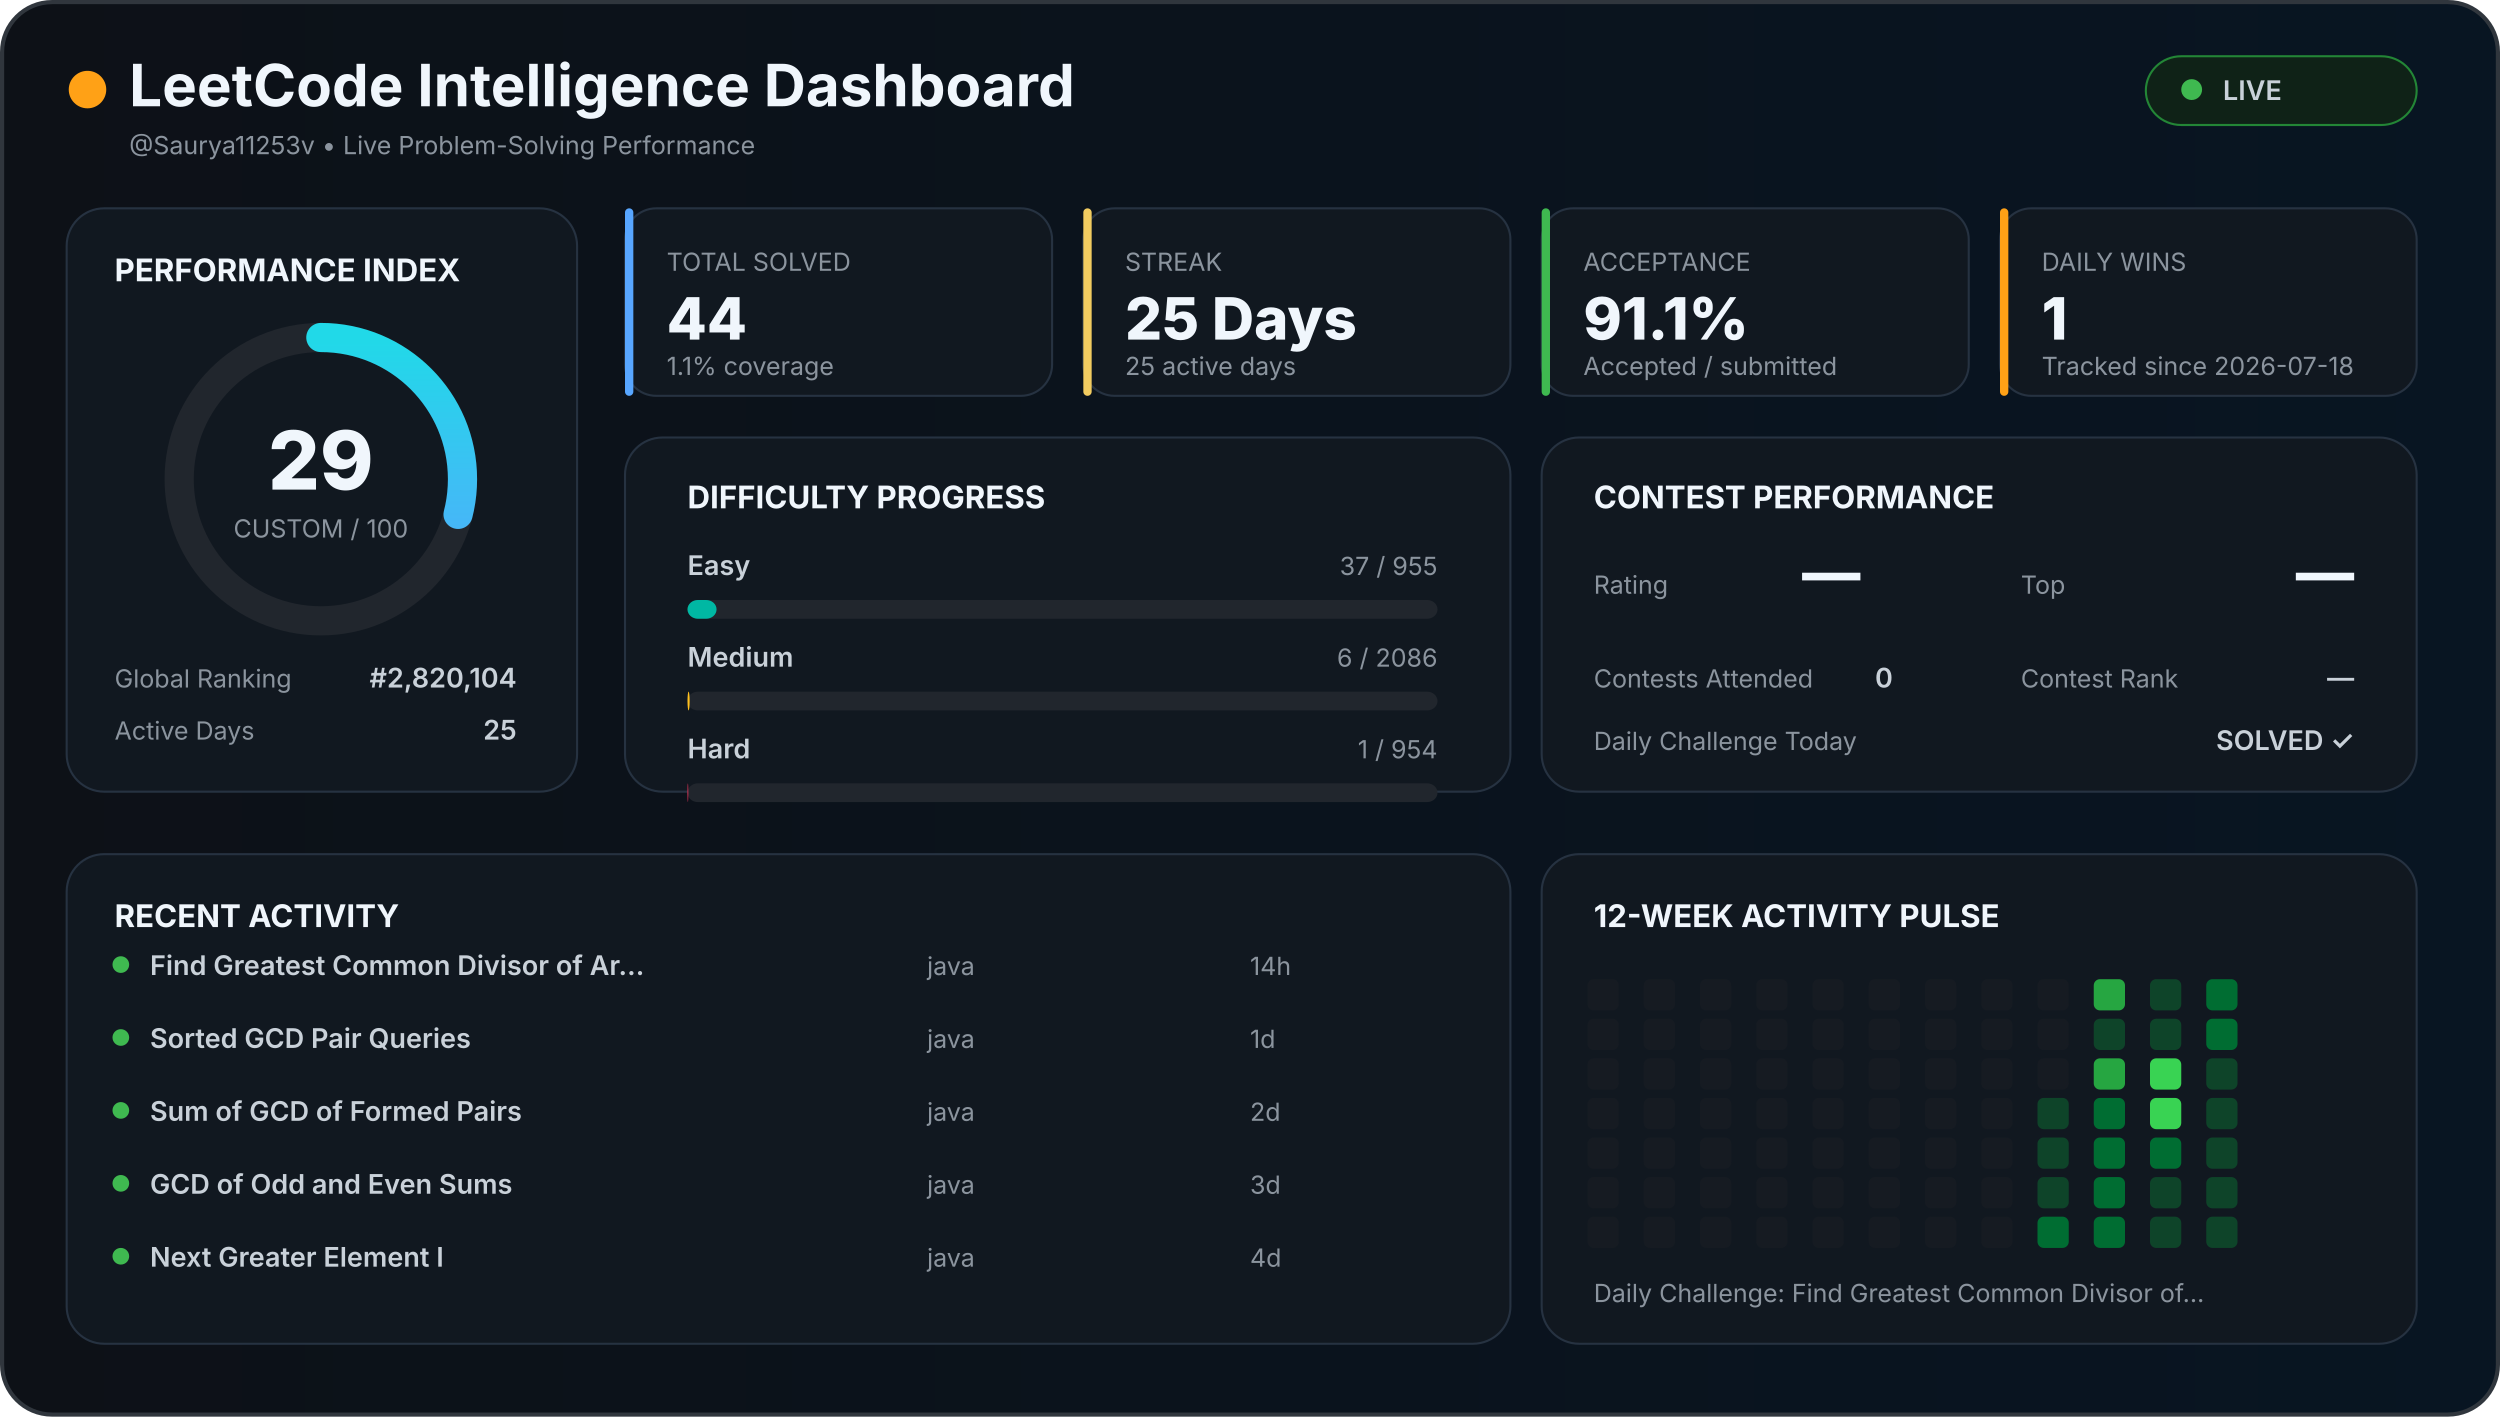
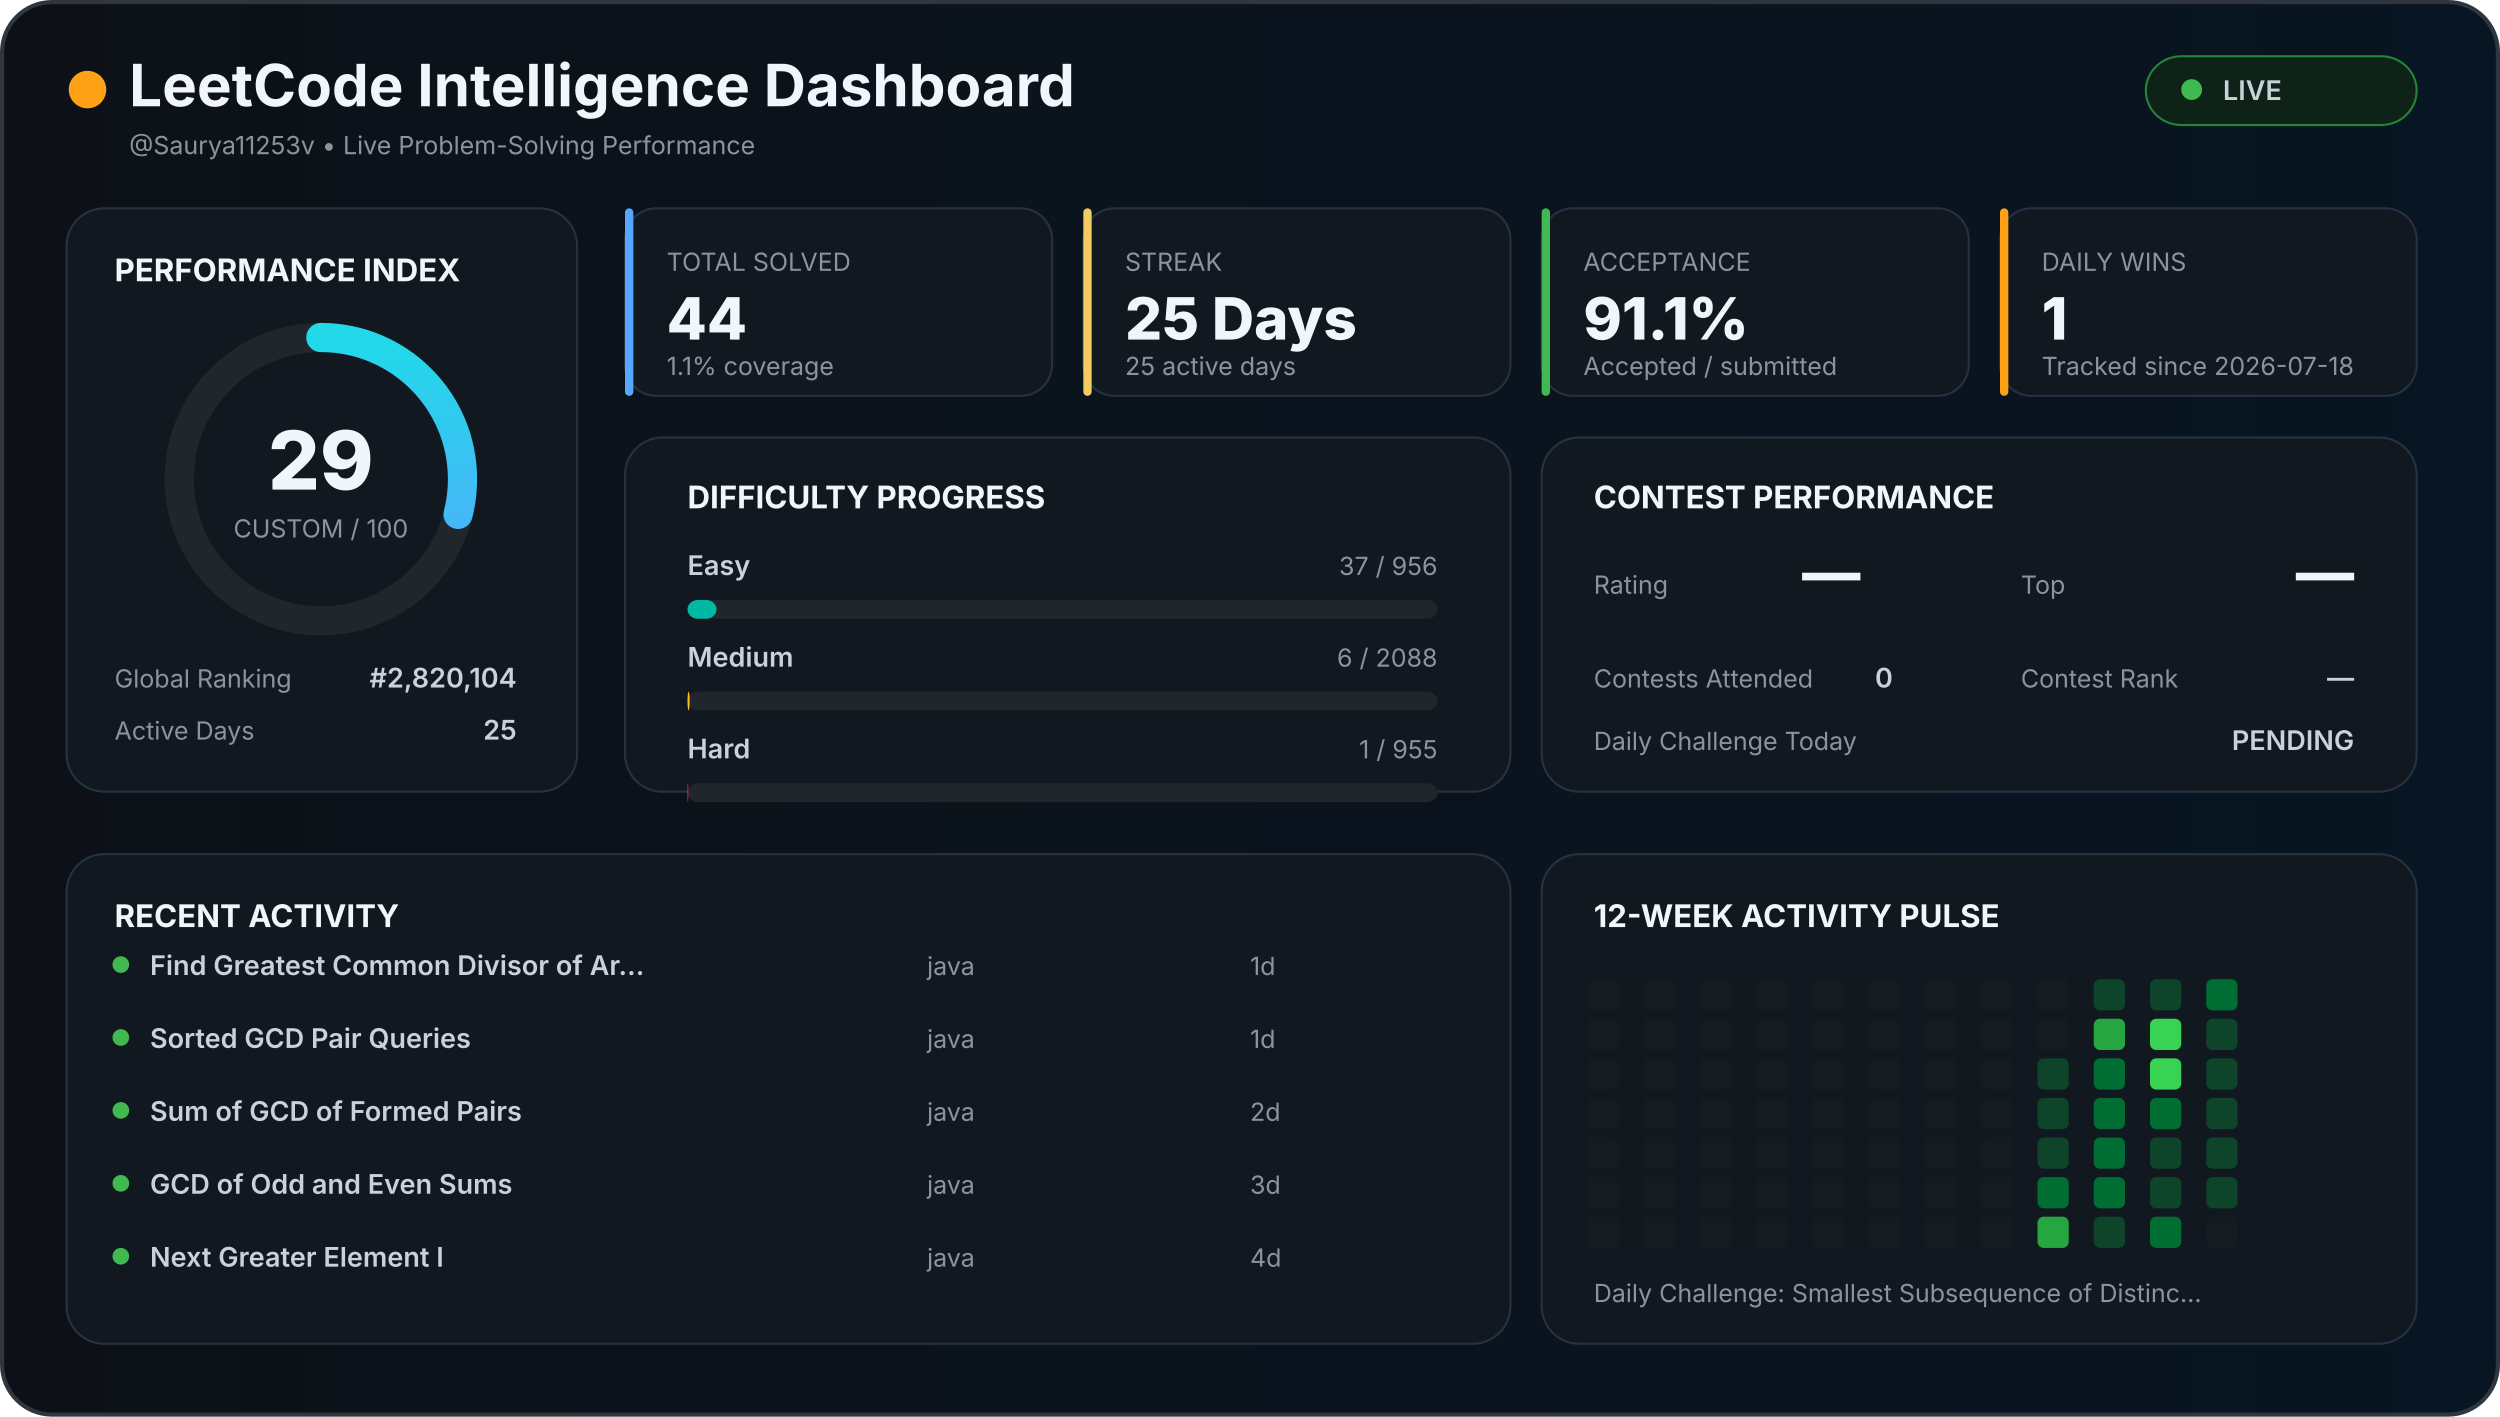
<svg xmlns="http://www.w3.org/2000/svg" width="1200" height="680" viewBox="0 0 1200 680">
  <defs>
    <linearGradient id="background" x1="0" x2="1">
      <stop offset="0%" stop-color="#0d1117" />
      <stop offset="100%" stop-color="#081522" />
    </linearGradient>
    <linearGradient id="accent" x1="0" x2="1">
      <stop stop-color="#58a6ff" />
      <stop offset="100%" stop-color="#21d9e8" />
    </linearGradient>
    <style>

    text {
      font-family:
        Inter,
        Arial,
        sans-serif;
    }

    .title {
      fill: #f0f6fc;
      font-size: 28px;
      font-weight: 700;
    }

    .section {
      fill: #f0f6fc;
      font-size: 15px;
      font-weight: 700;
    }

    .big {
      fill: #f0f6fc;
      font-size: 28px;
      font-weight: 800;
    }

    .normal {
      fill: #c9d1d9;
      font-size: 13px;
      font-weight: 600;
    }

    .muted {
      fill: #8b949e;
      font-size: 12px;
    }

    .score {
      fill: #f0f6fc;
      font-size: 39px;
      font-weight: 800;
    }

  </style>
  </defs>
  <rect x="1" y="1" width="1198" height="678" rx="24" fill="url(#background)" stroke="#30363d" stroke-width="2" />
  <circle cx="42" cy="43" r="9" fill="#ffa116" />
  <text x="62" y="51" class="title">
  LeetCode Intelligence Dashboard
</text>
  <text x="62" y="74" class="muted">
  @Saurya11253v • Live Problem-Solving Performance
</text>
  <rect x="1030" y="27" width="130" height="33" rx="17" fill="#0f2217" stroke="#238636" />
  <circle cx="1052" cy="43" r="5" fill="#3fb950" />
  <text x="1067" y="48" class="normal">
  LIVE
</text>
  <rect x="32" y="100" width="245" height="280" rx="18" fill="#111820" stroke="#263241" />
  <text x="55" y="135" class="section">
  PERFORMANCE INDEX
</text>
  <circle cx="154" cy="230" r="68" fill="none" stroke="#21262d" stroke-width="14" />
  <circle cx="154" cy="230" r="68" fill="none" stroke="url(#accent)" stroke-width="14" stroke-linecap="round" stroke-dasharray="427.257" stroke-dashoffset="303.352" transform="rotate(-90 154 230)" />
  <text x="154" y="235" text-anchor="middle" class="score">
  29
</text>
  <text x="154" y="258" text-anchor="middle" class="muted">
  CUSTOM / 100
</text>
  <text x="55" y="330" class="muted">
  Global Ranking
</text>
  <text x="248" y="330" text-anchor="end" class="normal">
  #2,820,104
</text>
  <text x="55" y="355" class="muted">
  Active Days
</text>
  <text x="248" y="355" text-anchor="end" class="normal">
  25
</text>
  <rect x="300" y="100" width="205" height="90" rx="15" fill="#111820" stroke="#263241" />
  <rect x="300" y="100" width="4" height="90" rx="2" fill="#58a6ff" />
  <text x="320" y="130" class="muted">
    TOTAL SOLVED
  </text>
  <text x="320" y="163" class="big">
    44
  </text>
  <text x="320" y="180" class="muted">
    1.1% coverage
  </text>
  <rect x="520" y="100" width="205" height="90" rx="15" fill="#111820" stroke="#263241" />
  <rect x="520" y="100" width="4" height="90" rx="2" fill="#f2cc60" />
  <text x="540" y="130" class="muted">
    STREAK
  </text>
  <text x="540" y="163" class="big">
    25 Days
  </text>
  <text x="540" y="180" class="muted">
    25 active days
  </text>
  <rect x="740" y="100" width="205" height="90" rx="15" fill="#111820" stroke="#263241" />
  <rect x="740" y="100" width="4" height="90" rx="2" fill="#3fb950" />
  <text x="760" y="130" class="muted">
    ACCEPTANCE
  </text>
  <text x="760" y="163" class="big">
    91.1%
  </text>
  <text x="760" y="180" class="muted">
    Accepted / submitted
  </text>
  <rect x="960" y="100" width="200" height="90" rx="15" fill="#111820" stroke="#263241" />
  <rect x="960" y="100" width="4" height="90" rx="2" fill="#ffa116" />
  <text x="980" y="130" class="muted">
    DAILY WINS
  </text>
  <text x="980" y="163" class="big">
    1
  </text>
  <text x="980" y="180" class="muted">
    Tracked since 2026-07-18
  </text>
  <rect x="300" y="210" width="425" height="170" rx="18" fill="#111820" stroke="#263241" />
  <text x="330" y="244" class="section">
  DIFFICULTY PROGRESS
</text>
  <text x="330" y="276" class="normal">
    Easy
  </text>
  <text x="690" y="276" text-anchor="end" class="muted">
-     37 / 955
+     37 / 956
  </text>
  <rect x="330" y="288" width="360" height="9" rx="5" fill="#21262d" />
-   <rect x="330" y="288" width="13.948" height="9" rx="5" fill="#00b8a3" />
+   <rect x="330" y="288" width="13.933" height="9" rx="5" fill="#00b8a3" />
  <text x="330" y="320" class="normal">
    Medium
  </text>
  <text x="690" y="320" text-anchor="end" class="muted">
-     6 / 2086
+     6 / 2088
  </text>
  <rect x="330" y="332" width="360" height="9" rx="5" fill="#21262d" />
-   <rect x="330" y="332" width="1.035" height="9" rx="5" fill="#ffc01e" />
+   <rect x="330" y="332" width="1.034" height="9" rx="5" fill="#ffc01e" />
  <text x="330" y="364" class="normal">
    Hard
  </text>
  <text x="690" y="364" text-anchor="end" class="muted">
-     1 / 954
+     1 / 955
  </text>
  <rect x="330" y="376" width="360" height="9" rx="5" fill="#21262d" />
  <rect x="330" y="376" width="0.377" height="9" rx="5" fill="#ff375f" />
  <rect x="740" y="210" width="420" height="170" rx="18" fill="#111820" stroke="#263241" />
  <text x="765" y="244" class="section">
  CONTEST PERFORMANCE
</text>
  <text x="765" y="285" class="muted">
  Rating
</text>
  <text x="865" y="285" class="big">
  —
</text>
  <text x="970" y="285" class="muted">
  Top
</text>
  <text x="1130" y="285" text-anchor="end" class="big">
  —
</text>
  <text x="765" y="330" class="muted">
  Contests Attended
</text>
  <text x="900" y="330" class="normal">
  0
</text>
  <text x="970" y="330" class="muted">
  Contest Rank
</text>
  <text x="1130" y="330" text-anchor="end" class="normal">
  —
</text>
  <text x="765" y="360" class="muted">
  Daily Challenge Today
</text>
-   <text x="1130" y="360" text-anchor="end" class="normal" fill="#3fb950">
-   SOLVED ✓
+   <text x="1130" y="360" text-anchor="end" class="normal" fill="#f2cc60">
+   PENDING
</text>
  <rect x="32" y="410" width="693" height="235" rx="18" fill="#111820" stroke="#263241" />
  <text x="55" y="445" class="section">
  RECENT ACTIVITY
</text>
  <circle cx="58" cy="463" r="4" fill="#3fb950" />
  <text x="72" y="468" class="normal">
        Find Greatest Common Divisor of Ar…
      </text>
  <text x="445" y="468" class="muted">
        java
      </text>
  <text x="600" y="468" class="muted">
-         14h
+         1d
      </text>
  <circle cx="58" cy="498" r="4" fill="#3fb950" />
  <text x="72" y="503" class="normal">
        Sorted GCD Pair Queries
      </text>
  <text x="445" y="503" class="muted">
        java
      </text>
  <text x="600" y="503" class="muted">
        1d
      </text>
  <circle cx="58" cy="533" r="4" fill="#3fb950" />
  <text x="72" y="538" class="normal">
        Sum of GCD of Formed Pairs
      </text>
  <text x="445" y="538" class="muted">
        java
      </text>
  <text x="600" y="538" class="muted">
        2d
      </text>
  <circle cx="58" cy="568" r="4" fill="#3fb950" />
  <text x="72" y="573" class="normal">
        GCD of Odd and Even Sums
      </text>
  <text x="445" y="573" class="muted">
        java
      </text>
  <text x="600" y="573" class="muted">
        3d
      </text>
  <circle cx="58" cy="603" r="4" fill="#3fb950" />
  <text x="72" y="608" class="normal">
        Next Greater Element I
      </text>
  <text x="445" y="608" class="muted">
        java
      </text>
  <text x="600" y="608" class="muted">
        4d
      </text>
  <rect x="740" y="410" width="420" height="235" rx="18" fill="#111820" stroke="#263241" />
  <text x="765" y="445" class="section">
  12-WEEK ACTIVITY PULSE
</text>
  <rect x="762" y="470" width="15" height="15" rx="3" fill="#161b22" />
  <rect x="762" y="489" width="15" height="15" rx="3" fill="#161b22" />
  <rect x="762" y="508" width="15" height="15" rx="3" fill="#161b22" />
  <rect x="762" y="527" width="15" height="15" rx="3" fill="#161b22" />
  <rect x="762" y="546" width="15" height="15" rx="3" fill="#161b22" />
  <rect x="762" y="565" width="15" height="15" rx="3" fill="#161b22" />
  <rect x="762" y="584" width="15" height="15" rx="3" fill="#161b22" />
  <rect x="789" y="470" width="15" height="15" rx="3" fill="#161b22" />
  <rect x="789" y="489" width="15" height="15" rx="3" fill="#161b22" />
  <rect x="789" y="508" width="15" height="15" rx="3" fill="#161b22" />
  <rect x="789" y="527" width="15" height="15" rx="3" fill="#161b22" />
  <rect x="789" y="546" width="15" height="15" rx="3" fill="#161b22" />
  <rect x="789" y="565" width="15" height="15" rx="3" fill="#161b22" />
  <rect x="789" y="584" width="15" height="15" rx="3" fill="#161b22" />
  <rect x="816" y="470" width="15" height="15" rx="3" fill="#161b22" />
  <rect x="816" y="489" width="15" height="15" rx="3" fill="#161b22" />
  <rect x="816" y="508" width="15" height="15" rx="3" fill="#161b22" />
  <rect x="816" y="527" width="15" height="15" rx="3" fill="#161b22" />
  <rect x="816" y="546" width="15" height="15" rx="3" fill="#161b22" />
  <rect x="816" y="565" width="15" height="15" rx="3" fill="#161b22" />
  <rect x="816" y="584" width="15" height="15" rx="3" fill="#161b22" />
  <rect x="843" y="470" width="15" height="15" rx="3" fill="#161b22" />
  <rect x="843" y="489" width="15" height="15" rx="3" fill="#161b22" />
  <rect x="843" y="508" width="15" height="15" rx="3" fill="#161b22" />
  <rect x="843" y="527" width="15" height="15" rx="3" fill="#161b22" />
  <rect x="843" y="546" width="15" height="15" rx="3" fill="#161b22" />
  <rect x="843" y="565" width="15" height="15" rx="3" fill="#161b22" />
  <rect x="843" y="584" width="15" height="15" rx="3" fill="#161b22" />
  <rect x="870" y="470" width="15" height="15" rx="3" fill="#161b22" />
  <rect x="870" y="489" width="15" height="15" rx="3" fill="#161b22" />
  <rect x="870" y="508" width="15" height="15" rx="3" fill="#161b22" />
  <rect x="870" y="527" width="15" height="15" rx="3" fill="#161b22" />
  <rect x="870" y="546" width="15" height="15" rx="3" fill="#161b22" />
  <rect x="870" y="565" width="15" height="15" rx="3" fill="#161b22" />
  <rect x="870" y="584" width="15" height="15" rx="3" fill="#161b22" />
  <rect x="897" y="470" width="15" height="15" rx="3" fill="#161b22" />
  <rect x="897" y="489" width="15" height="15" rx="3" fill="#161b22" />
  <rect x="897" y="508" width="15" height="15" rx="3" fill="#161b22" />
  <rect x="897" y="527" width="15" height="15" rx="3" fill="#161b22" />
  <rect x="897" y="546" width="15" height="15" rx="3" fill="#161b22" />
  <rect x="897" y="565" width="15" height="15" rx="3" fill="#161b22" />
  <rect x="897" y="584" width="15" height="15" rx="3" fill="#161b22" />
  <rect x="924" y="470" width="15" height="15" rx="3" fill="#161b22" />
  <rect x="924" y="489" width="15" height="15" rx="3" fill="#161b22" />
  <rect x="924" y="508" width="15" height="15" rx="3" fill="#161b22" />
  <rect x="924" y="527" width="15" height="15" rx="3" fill="#161b22" />
  <rect x="924" y="546" width="15" height="15" rx="3" fill="#161b22" />
  <rect x="924" y="565" width="15" height="15" rx="3" fill="#161b22" />
  <rect x="924" y="584" width="15" height="15" rx="3" fill="#161b22" />
  <rect x="951" y="470" width="15" height="15" rx="3" fill="#161b22" />
  <rect x="951" y="489" width="15" height="15" rx="3" fill="#161b22" />
  <rect x="951" y="508" width="15" height="15" rx="3" fill="#161b22" />
  <rect x="951" y="527" width="15" height="15" rx="3" fill="#161b22" />
  <rect x="951" y="546" width="15" height="15" rx="3" fill="#161b22" />
  <rect x="951" y="565" width="15" height="15" rx="3" fill="#161b22" />
  <rect x="951" y="584" width="15" height="15" rx="3" fill="#161b22" />
  <rect x="978" y="470" width="15" height="15" rx="3" fill="#161b22" />
  <rect x="978" y="489" width="15" height="15" rx="3" fill="#161b22" />
-   <rect x="978" y="508" width="15" height="15" rx="3" fill="#161b22" />
+   <rect x="978" y="508" width="15" height="15" rx="3" fill="#0e4429" />
  <rect x="978" y="527" width="15" height="15" rx="3" fill="#0e4429" />
  <rect x="978" y="546" width="15" height="15" rx="3" fill="#0e4429" />
-   <rect x="978" y="565" width="15" height="15" rx="3" fill="#0e4429" />
-   <rect x="978" y="584" width="15" height="15" rx="3" fill="#006d32" />
-   <rect x="1005" y="470" width="15" height="15" rx="3" fill="#26a641" />
-   <rect x="1005" y="489" width="15" height="15" rx="3" fill="#0e4429" />
-   <rect x="1005" y="508" width="15" height="15" rx="3" fill="#26a641" />
+   <rect x="978" y="565" width="15" height="15" rx="3" fill="#006d32" />
+   <rect x="978" y="584" width="15" height="15" rx="3" fill="#26a641" />
+   <rect x="1005" y="470" width="15" height="15" rx="3" fill="#0e4429" />
+   <rect x="1005" y="489" width="15" height="15" rx="3" fill="#26a641" />
+   <rect x="1005" y="508" width="15" height="15" rx="3" fill="#006d32" />
  <rect x="1005" y="527" width="15" height="15" rx="3" fill="#006d32" />
  <rect x="1005" y="546" width="15" height="15" rx="3" fill="#006d32" />
  <rect x="1005" y="565" width="15" height="15" rx="3" fill="#006d32" />
-   <rect x="1005" y="584" width="15" height="15" rx="3" fill="#006d32" />
+   <rect x="1005" y="584" width="15" height="15" rx="3" fill="#0e4429" />
  <rect x="1032" y="470" width="15" height="15" rx="3" fill="#0e4429" />
-   <rect x="1032" y="489" width="15" height="15" rx="3" fill="#0e4429" />
+   <rect x="1032" y="489" width="15" height="15" rx="3" fill="#39d353" />
  <rect x="1032" y="508" width="15" height="15" rx="3" fill="#39d353" />
-   <rect x="1032" y="527" width="15" height="15" rx="3" fill="#39d353" />
-   <rect x="1032" y="546" width="15" height="15" rx="3" fill="#006d32" />
+   <rect x="1032" y="527" width="15" height="15" rx="3" fill="#006d32" />
+   <rect x="1032" y="546" width="15" height="15" rx="3" fill="#0e4429" />
  <rect x="1032" y="565" width="15" height="15" rx="3" fill="#0e4429" />
-   <rect x="1032" y="584" width="15" height="15" rx="3" fill="#0e4429" />
+   <rect x="1032" y="584" width="15" height="15" rx="3" fill="#006d32" />
  <rect x="1059" y="470" width="15" height="15" rx="3" fill="#006d32" />
-   <rect x="1059" y="489" width="15" height="15" rx="3" fill="#006d32" />
+   <rect x="1059" y="489" width="15" height="15" rx="3" fill="#0e4429" />
  <rect x="1059" y="508" width="15" height="15" rx="3" fill="#0e4429" />
  <rect x="1059" y="527" width="15" height="15" rx="3" fill="#0e4429" />
  <rect x="1059" y="546" width="15" height="15" rx="3" fill="#0e4429" />
  <rect x="1059" y="565" width="15" height="15" rx="3" fill="#0e4429" />
-   <rect x="1059" y="584" width="15" height="15" rx="3" fill="#0e4429" />
+   <rect x="1059" y="584" width="15" height="15" rx="3" fill="#161b22" />
  <text x="765" y="625" class="muted">
  Daily Challenge:
-   Find Greatest Common Divisor of…
+   Smallest Subsequence of Distinc…
</text>
</svg>
